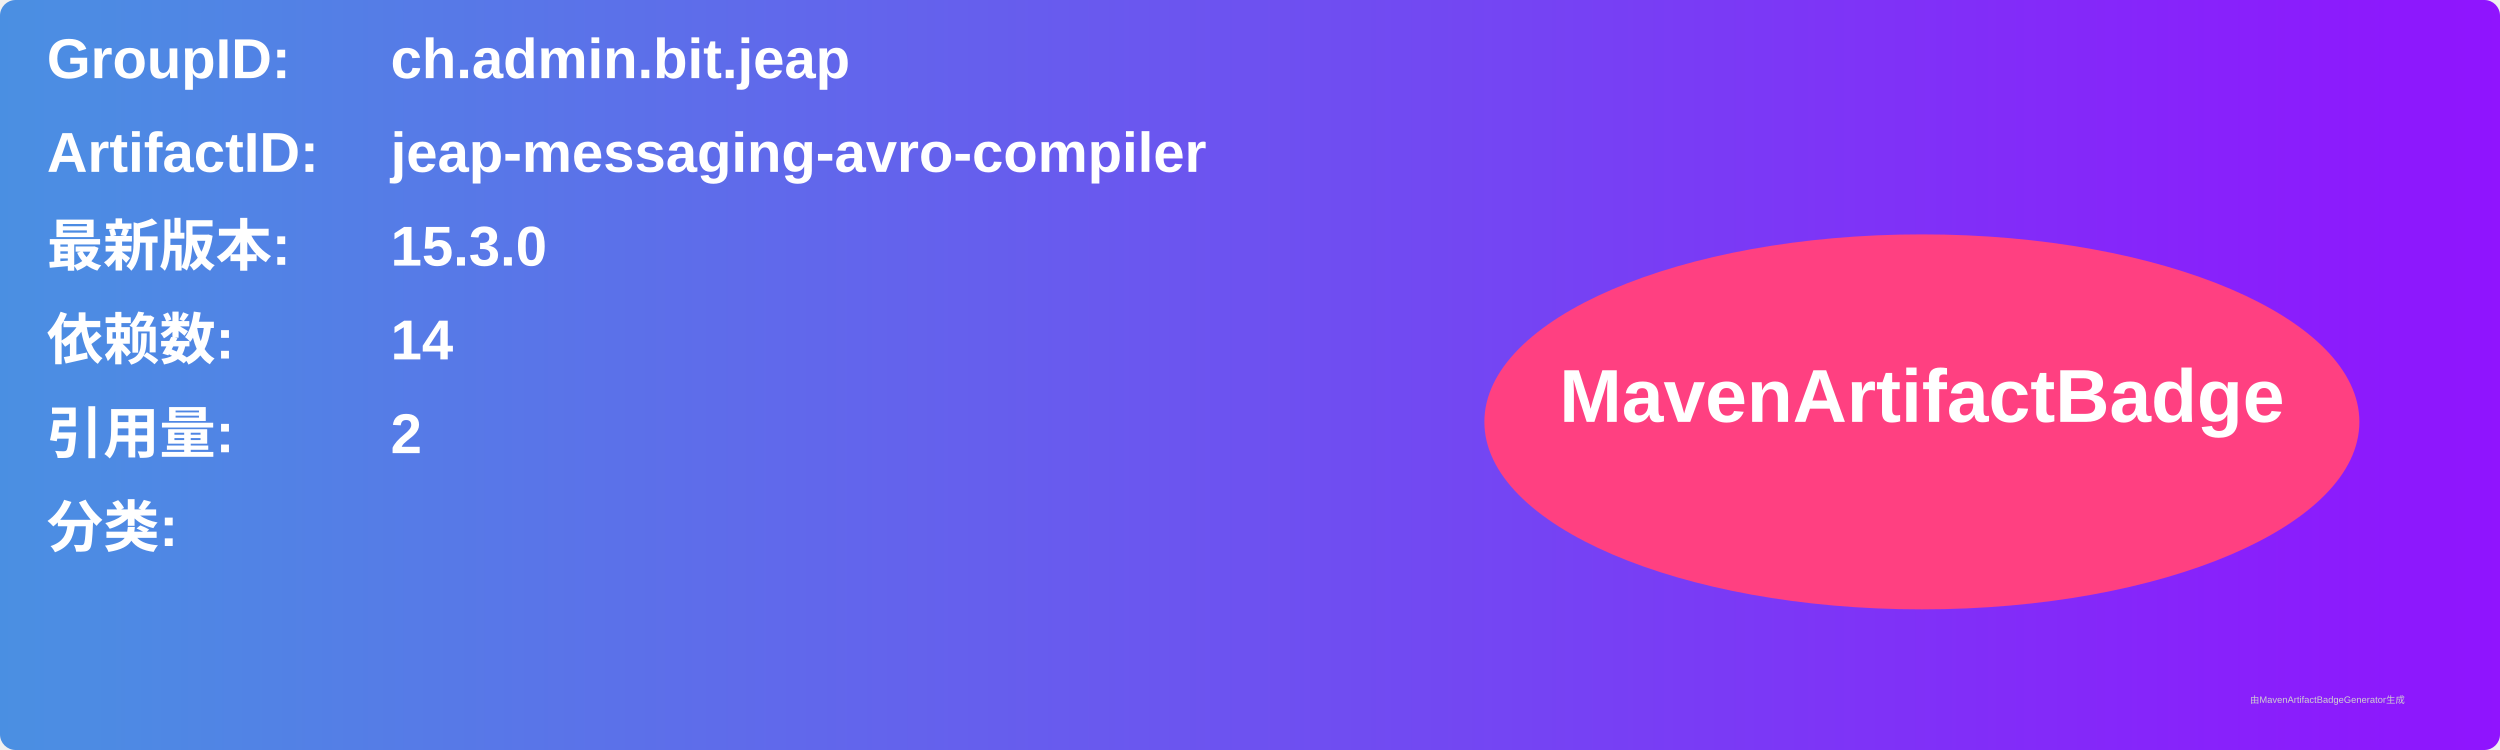
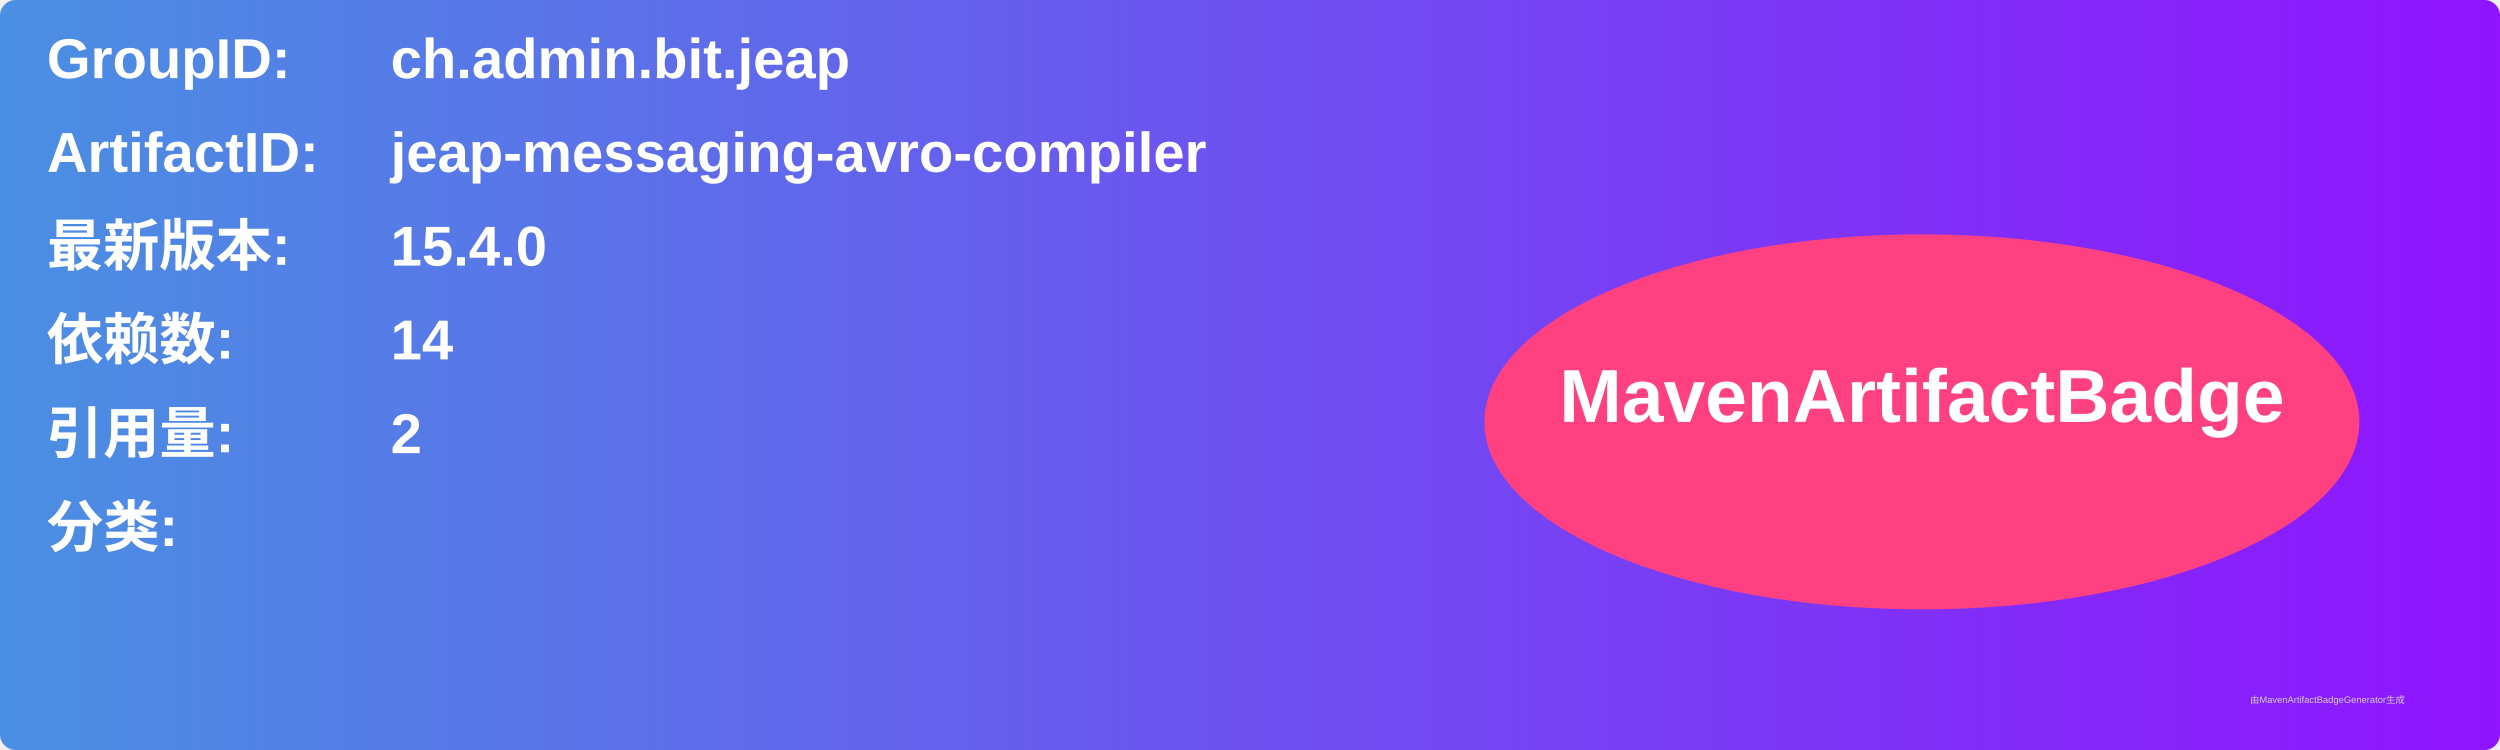
<svg xmlns="http://www.w3.org/2000/svg" width="800" height="240" viewBox="0 0 800 240">
  <linearGradient id="grad" x1="0%" y1="0%" x2="100%" y2="0%">
    <stop offset="0%" stop-color="#4a90e2" />
    <stop offset="100%" stop-color="#9013fe" />
  </linearGradient>
  <rect width="100%" height="100%" rx="5" ry="5" fill="url(#grad)" />
  <g transform="translate(15, 15)">
    <text x="0" y="10" font-family="Arial" font-size="18" fill="white" font-weight="bold" width="260">GroupID:</text>
    <text x="110" y="10" font-family="Arial" font-size="18" fill="white" font-weight="bold" width="460">ch.admin.bit.jeap</text>
    <text x="0" y="40" font-family="Arial" font-size="18" fill="white" font-weight="bold" width="260">ArtifactID:</text>
    <text x="110" y="40" font-family="Arial" font-size="18" fill="white" font-weight="bold" width="460">jeap-messaging-avro-compiler</text>
    <text x="0" y="70" font-family="Arial" font-size="18" fill="white" font-weight="bold">最新版本:</text>
    <text x="110" y="70" font-family="Arial" font-size="18" fill="white" font-weight="bold">
-       <tspan font-weight="bold">15.3.0</tspan>
+       <tspan font-weight="bold">15.4.0</tspan>
    </text>
    <text x="0" y="100" font-family="Arial" font-size="18" fill="white" font-weight="bold">依赖数: </text>
    <text x="110" y="100" font-family="Arial" font-size="18" fill="white">
      <tspan font-weight="bold">14</tspan>
    </text>
    <text x="0" y="130" font-family="Arial" font-size="18" fill="white" font-weight="bold">引用量: </text>
    <text x="110" y="130" font-family="Arial" font-size="18" fill="white">
      <tspan font-weight="bold">2</tspan>
    </text>
    <text x="0" y="160" font-family="Arial" font-size="18" fill="white" font-weight="bold">分类:</text>
    <text x="10" y="190" font-family="Arial" font-size="10" fill="white">
      <tspan font-weight="bold" />
    </text>
    <ellipse cx="600" cy="120" rx="140" ry="60" fill="#ff4081" />
    <text x="600" y="120" text-anchor="middle" font-family="Arial" font-size="24" fill="white" font-weight="bold">MavenArtifactBadge</text>
  </g>
  <text x="720" y="225" font-family="Arial" font-size="3" fill="#d0d0d0">由MavenArtifactBadgeGenerator生成</text>
</svg>
